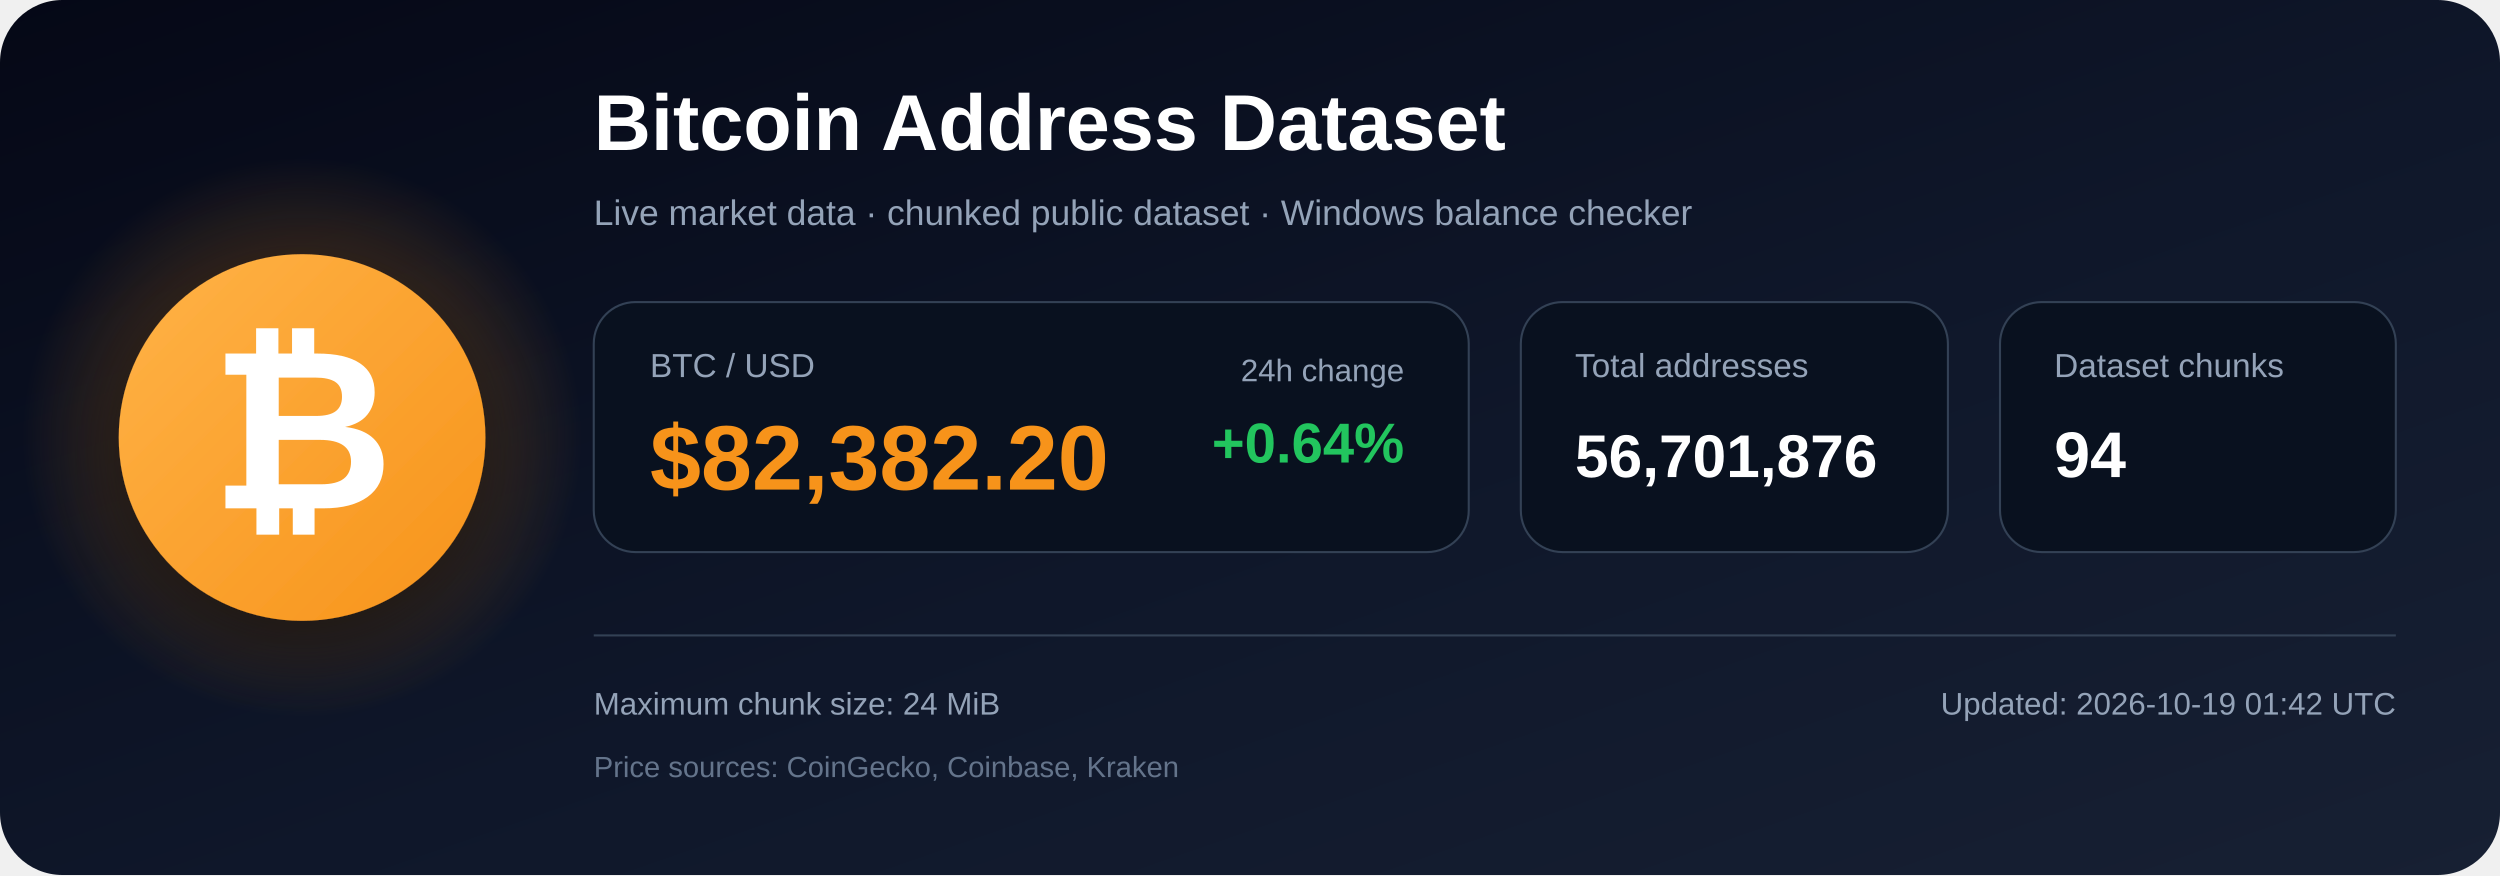
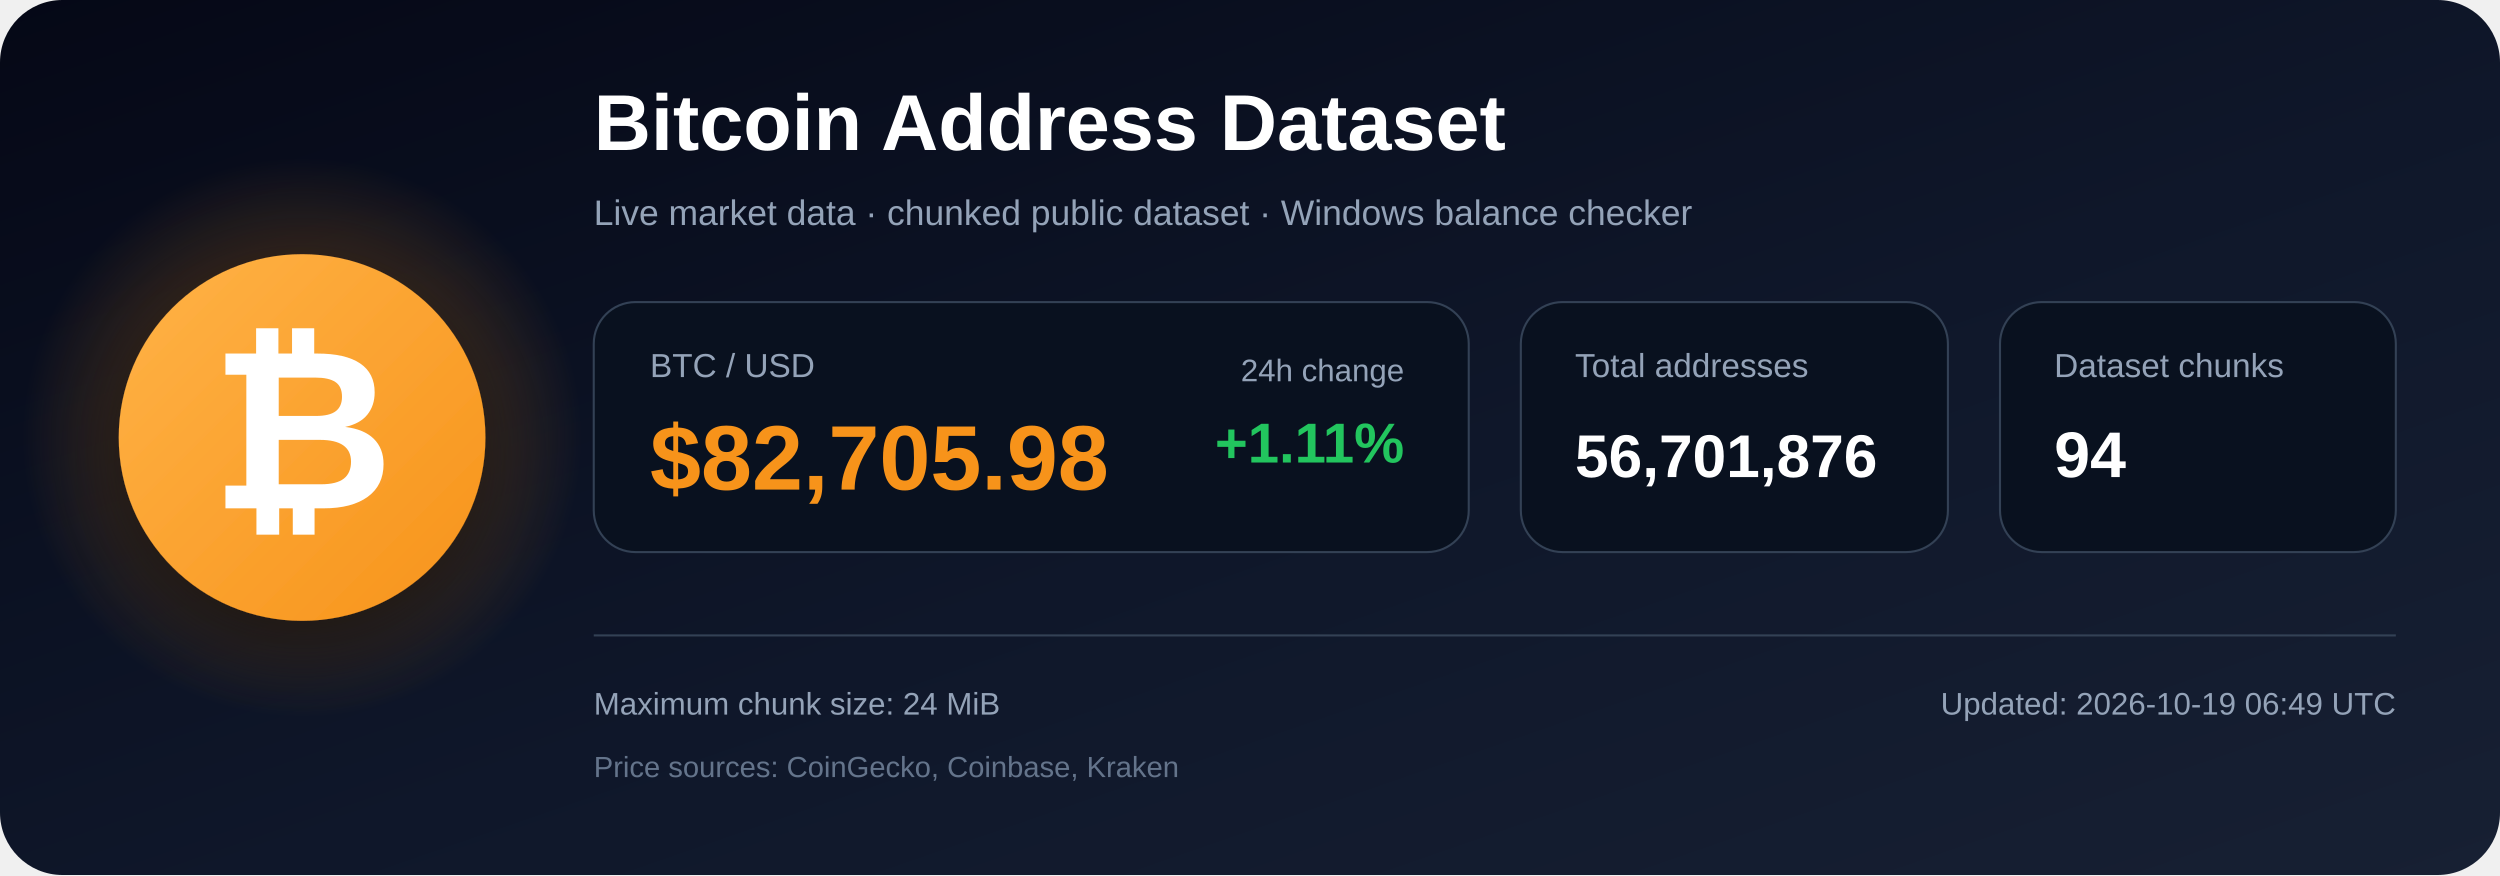
<svg xmlns="http://www.w3.org/2000/svg" width="1200" height="420" viewBox="0 0 1200 420" role="img" aria-labelledby="title description">
  <defs>
    <linearGradient id="bg" x1="0" y1="0" x2="1" y2="1">
      <stop offset="0%" stop-color="#050816" />
      <stop offset="55%" stop-color="#0f172a" />
      <stop offset="100%" stop-color="#172033" />
    </linearGradient>
    <radialGradient id="glow">
      <stop offset="0%" stop-color="#f7931a" stop-opacity=".48" />
      <stop offset="100%" stop-color="#f7931a" stop-opacity="0" />
    </radialGradient>
    <linearGradient id="orange" x1="0" y1="0" x2="1" y2="1">
      <stop offset="0%" stop-color="#ffb347" />
      <stop offset="100%" stop-color="#f7931a" />
    </linearGradient>
    <filter id="shadow" x="-40%" y="-40%" width="180%" height="180%">
      <feDropShadow dx="0" dy="12" stdDeviation="18" flood-color="#000000" flood-opacity=".50" />
    </filter>
  </defs>
  <rect width="1200" height="420" rx="30" fill="url(#bg)" />
  <circle cx="145" cy="210" r="135" fill="url(#glow)" />
  <circle cx="145" cy="210" r="88" fill="url(#orange)" filter="url(#shadow)" />
  <text x="145" y="244" text-anchor="middle" font-family="Arial, Helvetica, sans-serif" font-size="108" font-weight="700" fill="#ffffff">₿</text>
  <text x="285" y="72" font-family="Arial, Helvetica, sans-serif" font-size="38" font-weight="700" fill="#ffffff">
    Bitcoin Address Dataset
  </text>
  <text x="285" y="108" font-family="Arial, Helvetica, sans-serif" font-size="17" fill="#94a3b8">
    Live market data · chunked public dataset · Windows balance checker
  </text>
  <rect x="285" y="145" width="420" height="120" rx="20" fill="#09111f" stroke="#334155" />
  <text x="312" y="181" font-family="Arial, Helvetica, sans-serif" font-size="16" fill="#94a3b8">BTC / USD</text>
-   <text x="312" y="235" font-family="Arial, Helvetica, sans-serif" font-size="44" font-weight="700" fill="#f7931a">$82,382.20</text>
+   <text x="312" y="235" font-family="Arial, Helvetica, sans-serif" font-size="44" font-weight="700" fill="#f7931a">$82,705.98</text>
  <text x="674" y="183" text-anchor="end" font-family="Arial, Helvetica, sans-serif" font-size="15" fill="#94a3b8">24h change</text>
-   <text x="674" y="222" text-anchor="end" font-family="Arial, Helvetica, sans-serif" font-size="27" font-weight="700" fill="#22c55e">+0.64%</text>
+   <text x="674" y="222" text-anchor="end" font-family="Arial, Helvetica, sans-serif" font-size="27" font-weight="700" fill="#22c55e">+1.11%</text>
  <rect x="730" y="145" width="205" height="120" rx="20" fill="#09111f" stroke="#334155" />
  <text x="756" y="181" font-family="Arial, Helvetica, sans-serif" font-size="16" fill="#94a3b8">Total addresses</text>
  <text x="756" y="229" font-family="Arial, Helvetica, sans-serif" font-size="29" font-weight="700" fill="#ffffff">56,701,876</text>
  <rect x="960" y="145" width="190" height="120" rx="20" fill="#09111f" stroke="#334155" />
  <text x="986" y="181" font-family="Arial, Helvetica, sans-serif" font-size="16" fill="#94a3b8">Dataset chunks</text>
  <text x="986" y="229" font-family="Arial, Helvetica, sans-serif" font-size="31" font-weight="700" fill="#ffffff">94</text>
  <line x1="285" y1="305" x2="1150" y2="305" stroke="#334155" stroke-width="1" />
  <text x="285" y="343" font-family="Arial, Helvetica, sans-serif" font-size="15" fill="#94a3b8">
    Maximum chunk size: 24 MiB
  </text>
  <text x="285" y="373" font-family="Arial, Helvetica, sans-serif" font-size="14" fill="#64748b">
    Price sources: CoinGecko, Coinbase, Kraken
  </text>
  <text x="1150" y="343" text-anchor="end" font-family="Arial, Helvetica, sans-serif" font-size="15" fill="#94a3b8">
-     Updated: 2026-10-19 01:42 UTC
+     Updated: 2026-10-19 06:49 UTC
  </text>
</svg>
